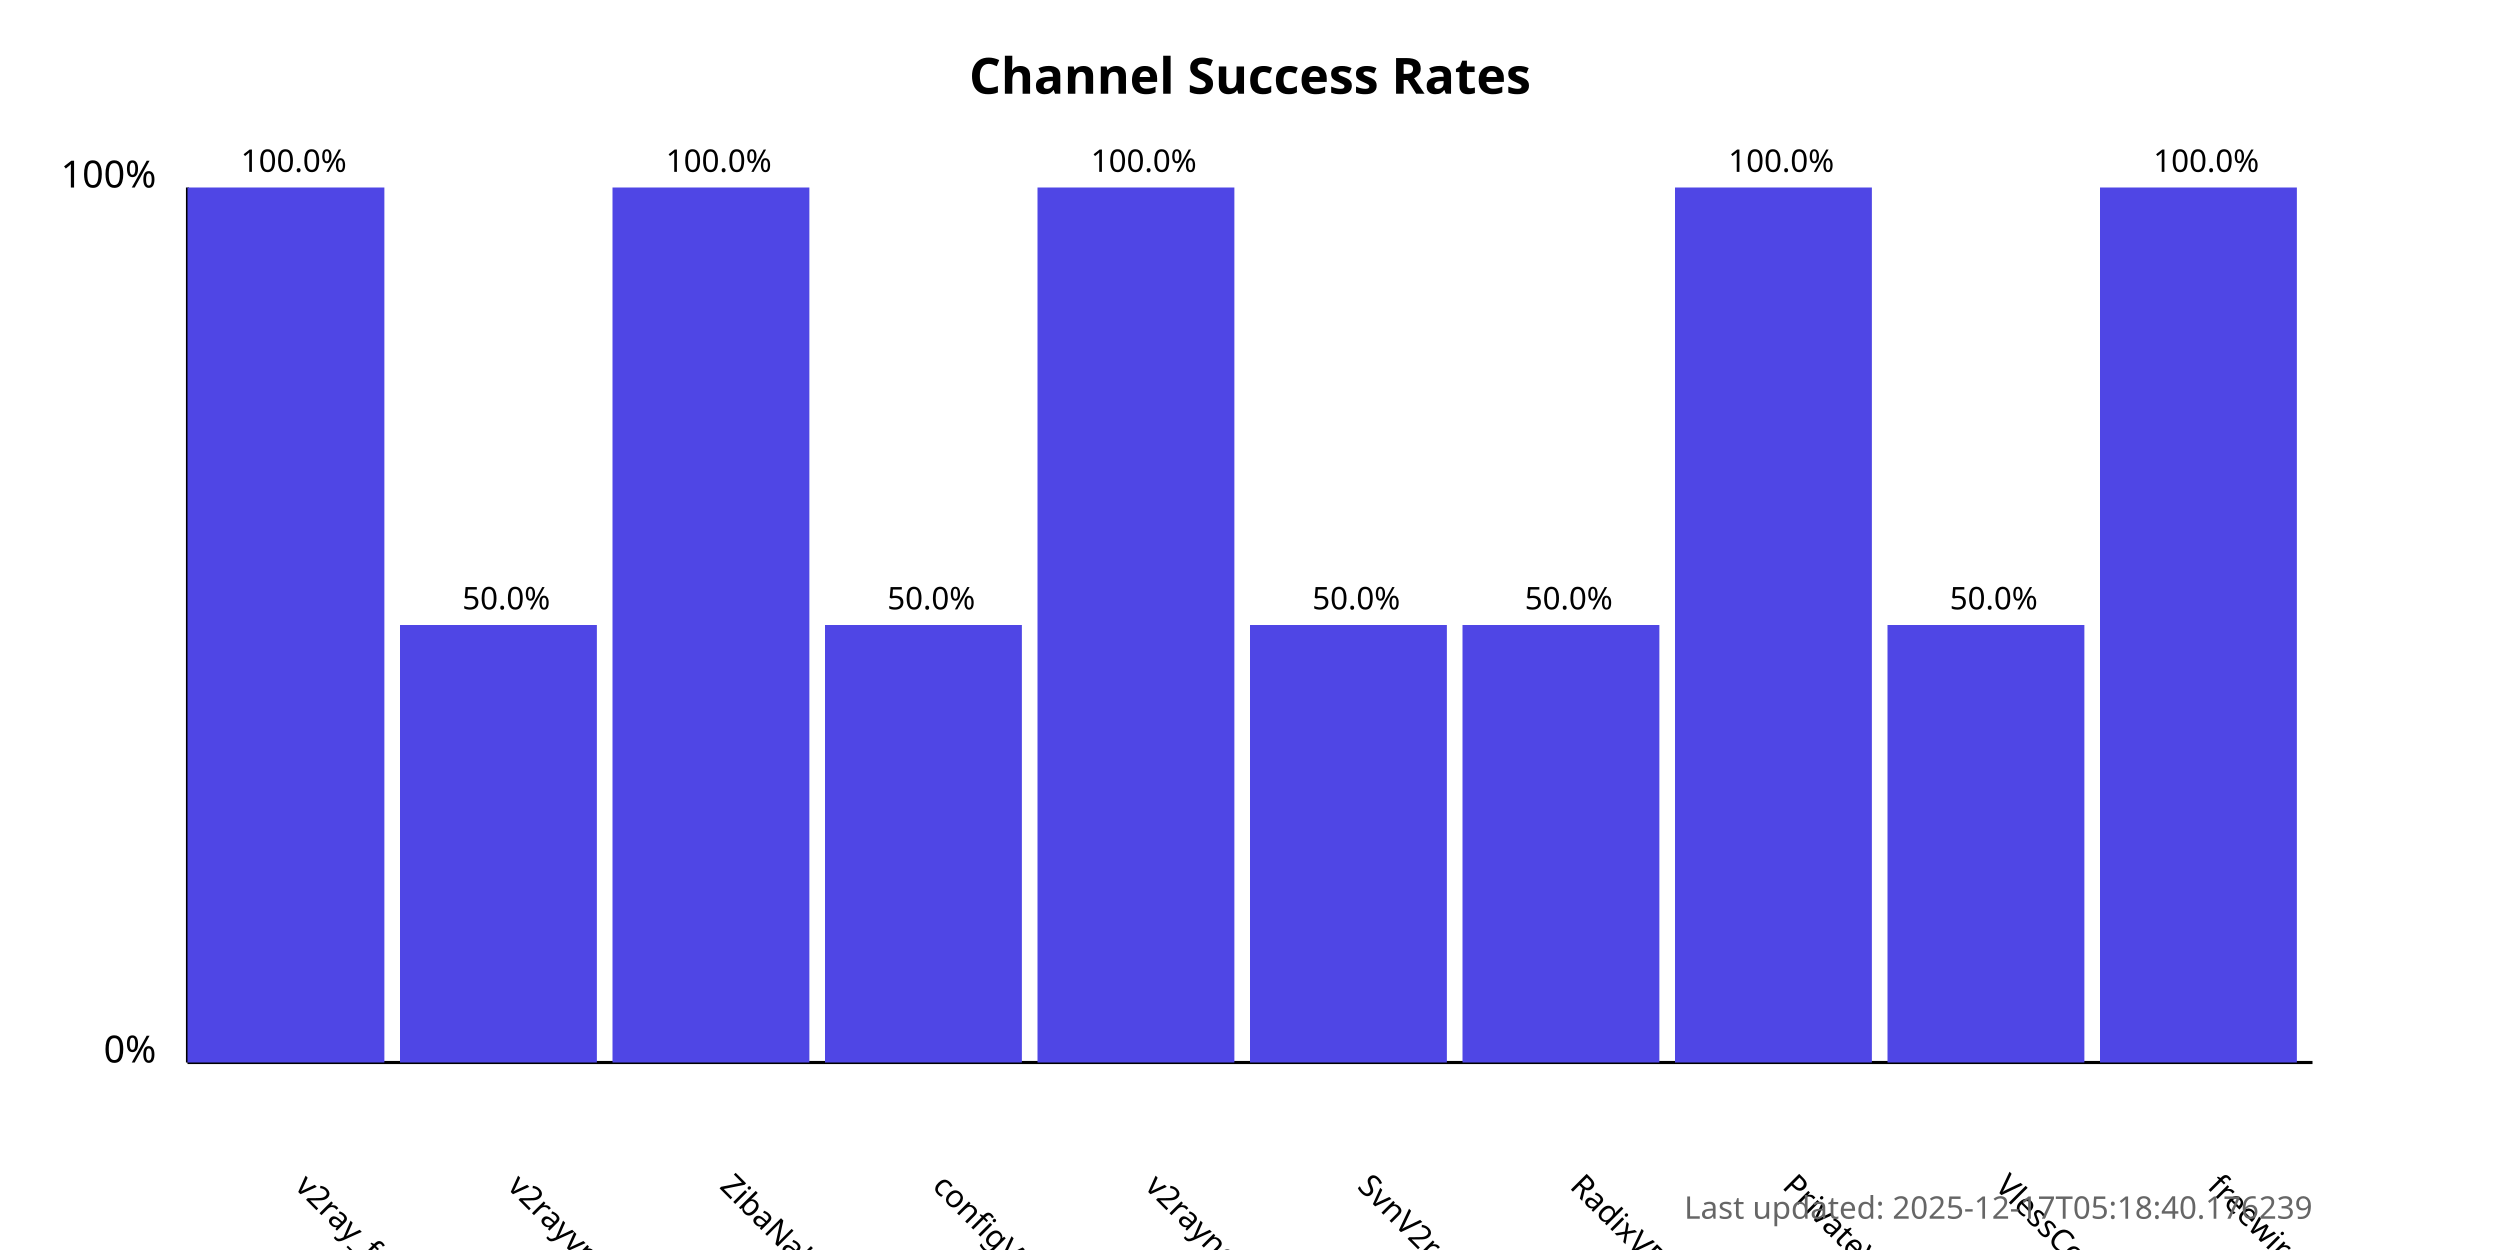
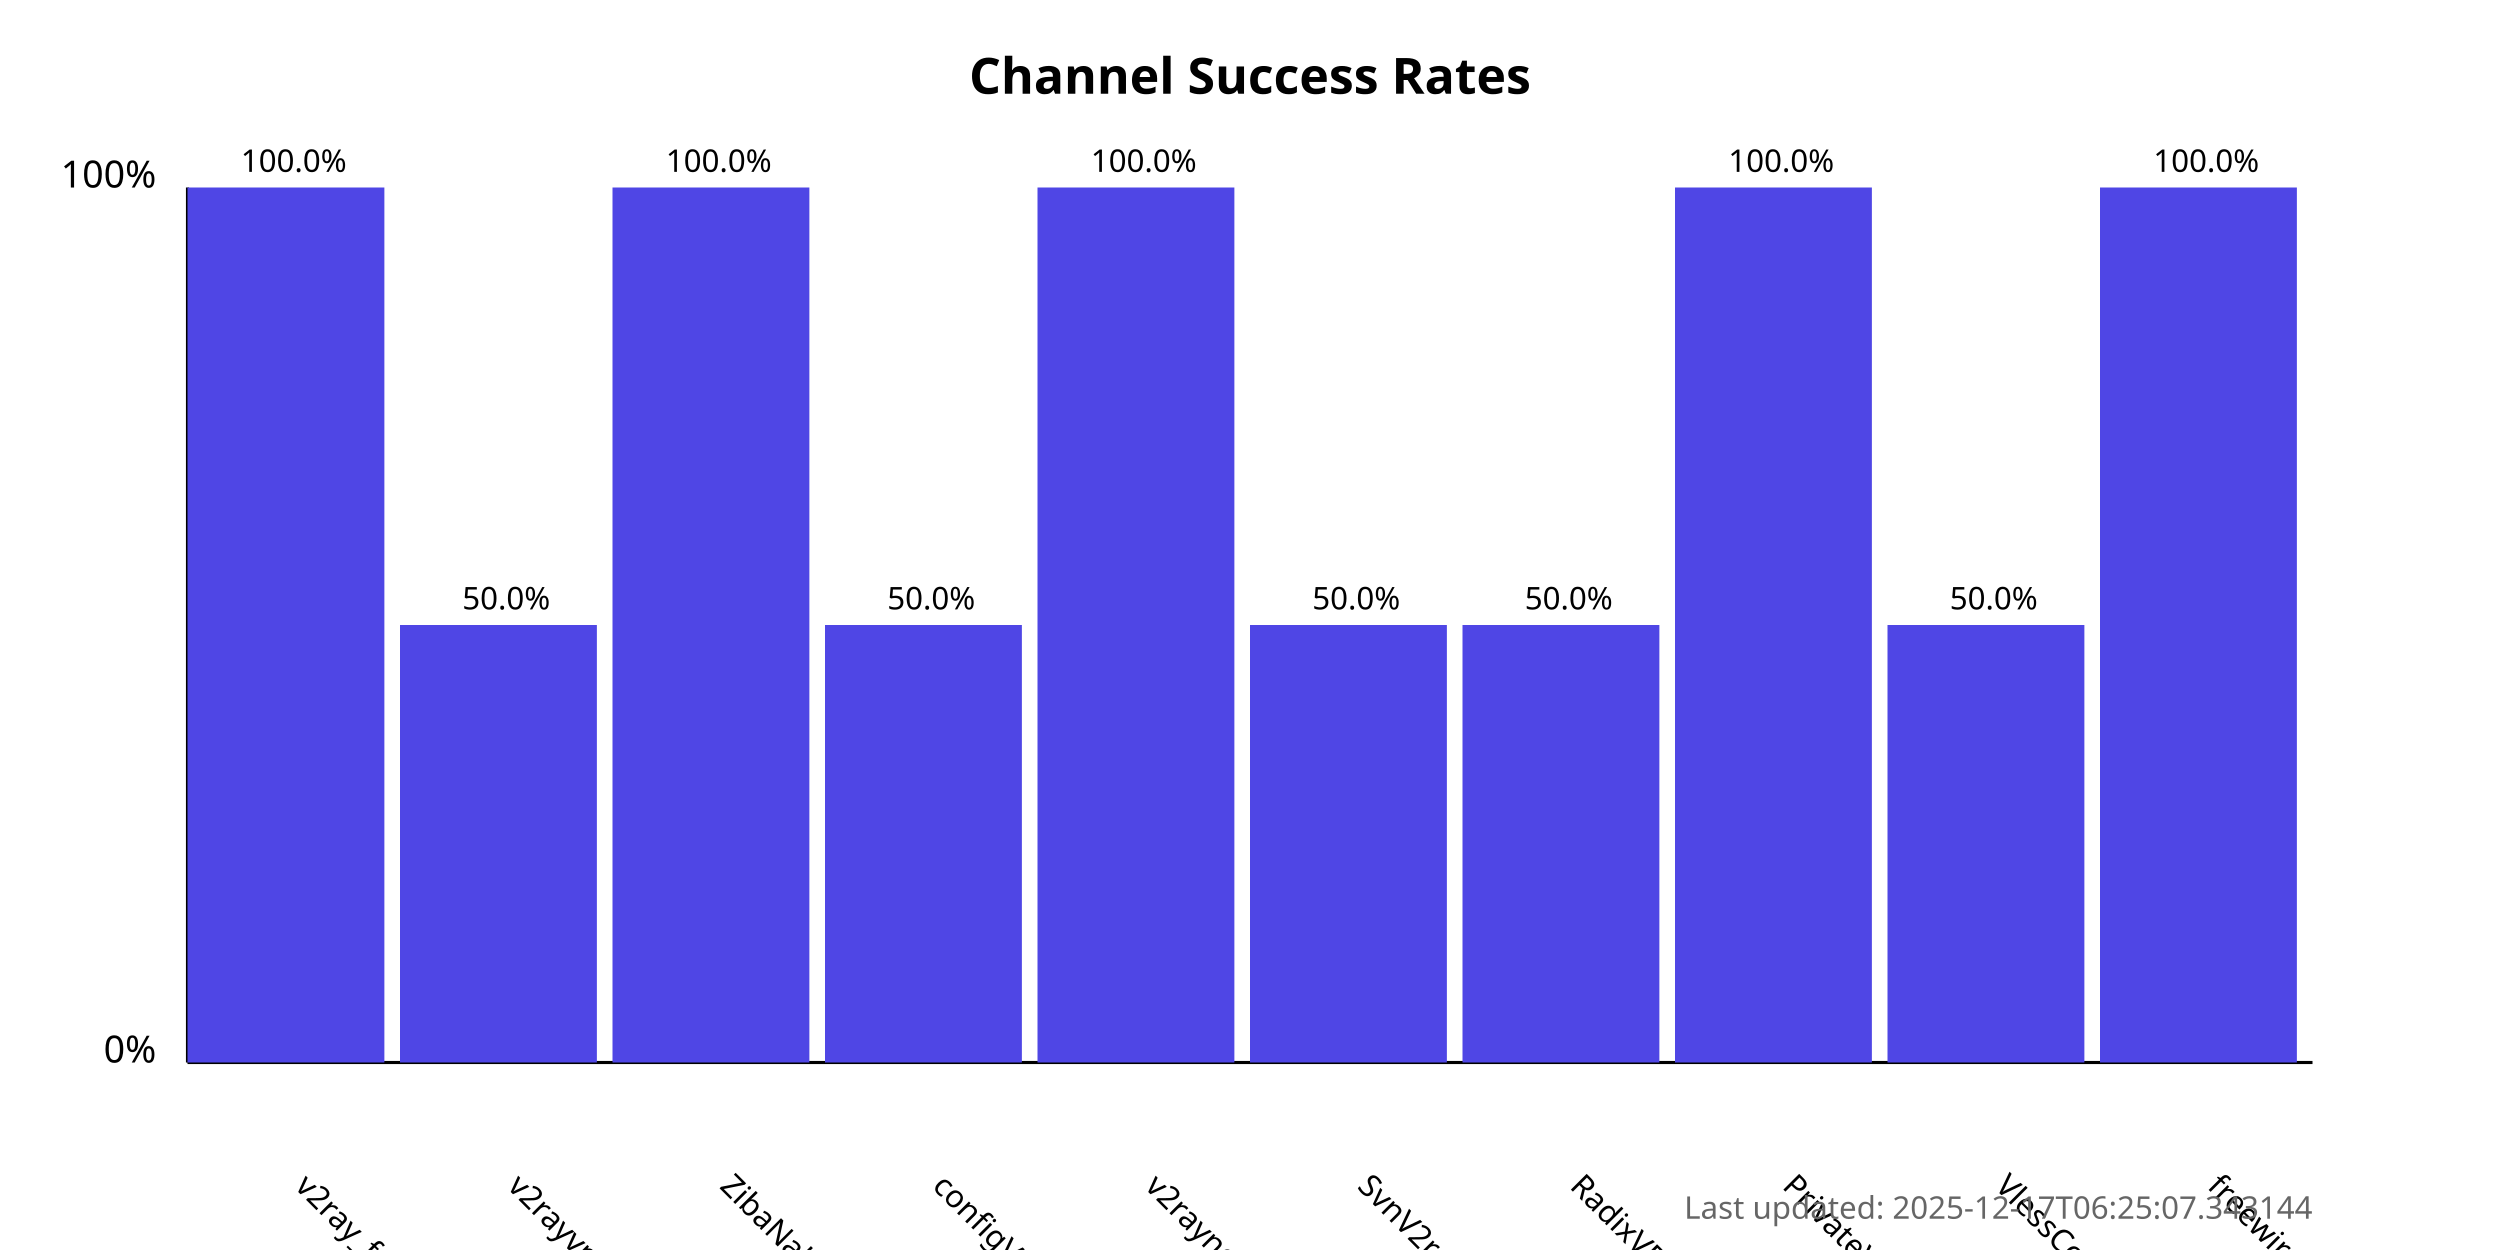
<svg xmlns="http://www.w3.org/2000/svg" width="800" height="400">
  <style>
            .chart-title { font: bold 16px sans-serif; }
            .axis-label { font: 12px sans-serif; }
            .tick-label { font: 10px sans-serif; }
            .bar { fill: #4f46e5; }
            .bar:hover { fill: #6366f1; }
            .timestamp { font: 10px sans-serif; fill: #666; }
        </style>
  <text x="400.0" y="30" text-anchor="middle" class="chart-title">
            Channel Success Rates
        </text>
  <line x1="60" y1="340" x2="60" y2="60" stroke="black" stroke-width="1" />
  <line x1="60" y1="340" x2="740" y2="340" stroke="black" stroke-width="1" />
  <text x="50" y="340" text-anchor="end" class="axis-label">0%</text>
  <text x="50" y="60" text-anchor="end" class="axis-label">100%</text>
  <g>
    <rect x="60" y="60.0" width="63.0" height="280.0" class="bar" />
    <text x="94.0" y="380" transform="rotate(45, 94.0, 380)" text-anchor="start" class="tick-label">
                v2ray_free_conf
            </text>
    <text x="94.0" y="55.0" text-anchor="middle" class="tick-label">
                100.0%
            </text>
  </g>
  <g>
    <rect x="128.0" y="200.0" width="63.0" height="140.0" class="bar" />
    <text x="162.0" y="380" transform="rotate(45, 162.0, 380)" text-anchor="start" class="tick-label">
                v2rayvpno
            </text>
    <text x="162.0" y="195.0" text-anchor="middle" class="tick-label">
                50.0%
            </text>
  </g>
  <g>
    <rect x="196.0" y="60.0" width="63.0" height="280.0" class="bar" />
    <text x="230.0" y="380" transform="rotate(45, 230.0, 380)" text-anchor="start" class="tick-label">
                ZibaNabz
            </text>
    <text x="230.0" y="55.0" text-anchor="middle" class="tick-label">
                100.0%
            </text>
  </g>
  <g>
    <rect x="264.0" y="200.0" width="63.0" height="140.0" class="bar" />
    <text x="298.0" y="380" transform="rotate(45, 298.0, 380)" text-anchor="start" class="tick-label">
                configV2rayForFree
            </text>
    <text x="298.0" y="195.0" text-anchor="middle" class="tick-label">
                50.0%
            </text>
  </g>
  <g>
    <rect x="332.0" y="60.0" width="63.0" height="280.0" class="bar" />
    <text x="366.0" y="380" transform="rotate(45, 366.0, 380)" text-anchor="start" class="tick-label">
                v2rayngvpn
            </text>
    <text x="366.0" y="55.0" text-anchor="middle" class="tick-label">
                100.0%
            </text>
  </g>
  <g>
    <rect x="400.0" y="200.0" width="63.0" height="140.0" class="bar" />
    <text x="434.0" y="380" transform="rotate(45, 434.0, 380)" text-anchor="start" class="tick-label">
                SvnV2ray
            </text>
    <text x="434.0" y="195.0" text-anchor="middle" class="tick-label">
                50.0%
            </text>
  </g>
  <g>
    <rect x="468.0" y="200.0" width="63.0" height="140.0" class="bar" />
    <text x="502.0" y="380" transform="rotate(45, 502.0, 380)" text-anchor="start" class="tick-label">
                RadixVPN
            </text>
    <text x="502.0" y="195.0" text-anchor="middle" class="tick-label">
                50.0%
            </text>
  </g>
  <g>
    <rect x="536.0" y="60.0" width="63.0" height="280.0" class="bar" />
    <text x="570.0" y="380" transform="rotate(45, 570.0, 380)" text-anchor="start" class="tick-label">
                PrivateVPNs
            </text>
    <text x="570.0" y="55.0" text-anchor="middle" class="tick-label">
                100.0%
            </text>
  </g>
  <g>
    <rect x="604.0" y="200.0" width="63.0" height="140.0" class="bar" />
    <text x="638.0" y="380" transform="rotate(45, 638.0, 380)" text-anchor="start" class="tick-label">
                VlessConfig
            </text>
    <text x="638.0" y="195.0" text-anchor="middle" class="tick-label">
                50.0%
            </text>
  </g>
  <g>
    <rect x="672.0" y="60.0" width="63.0" height="280.0" class="bar" />
    <text x="706.0" y="380" transform="rotate(45, 706.0, 380)" text-anchor="start" class="tick-label">
                freewireguard
            </text>
    <text x="706.0" y="55.0" text-anchor="middle" class="tick-label">
                100.0%
            </text>
  </g>
  <text x="740" y="390" text-anchor="end" class="timestamp">
-             Last updated: 2025-12-17T05:18:40.176239
+             Last updated: 2025-12-17T06:25:07.343144
        </text>
</svg>
